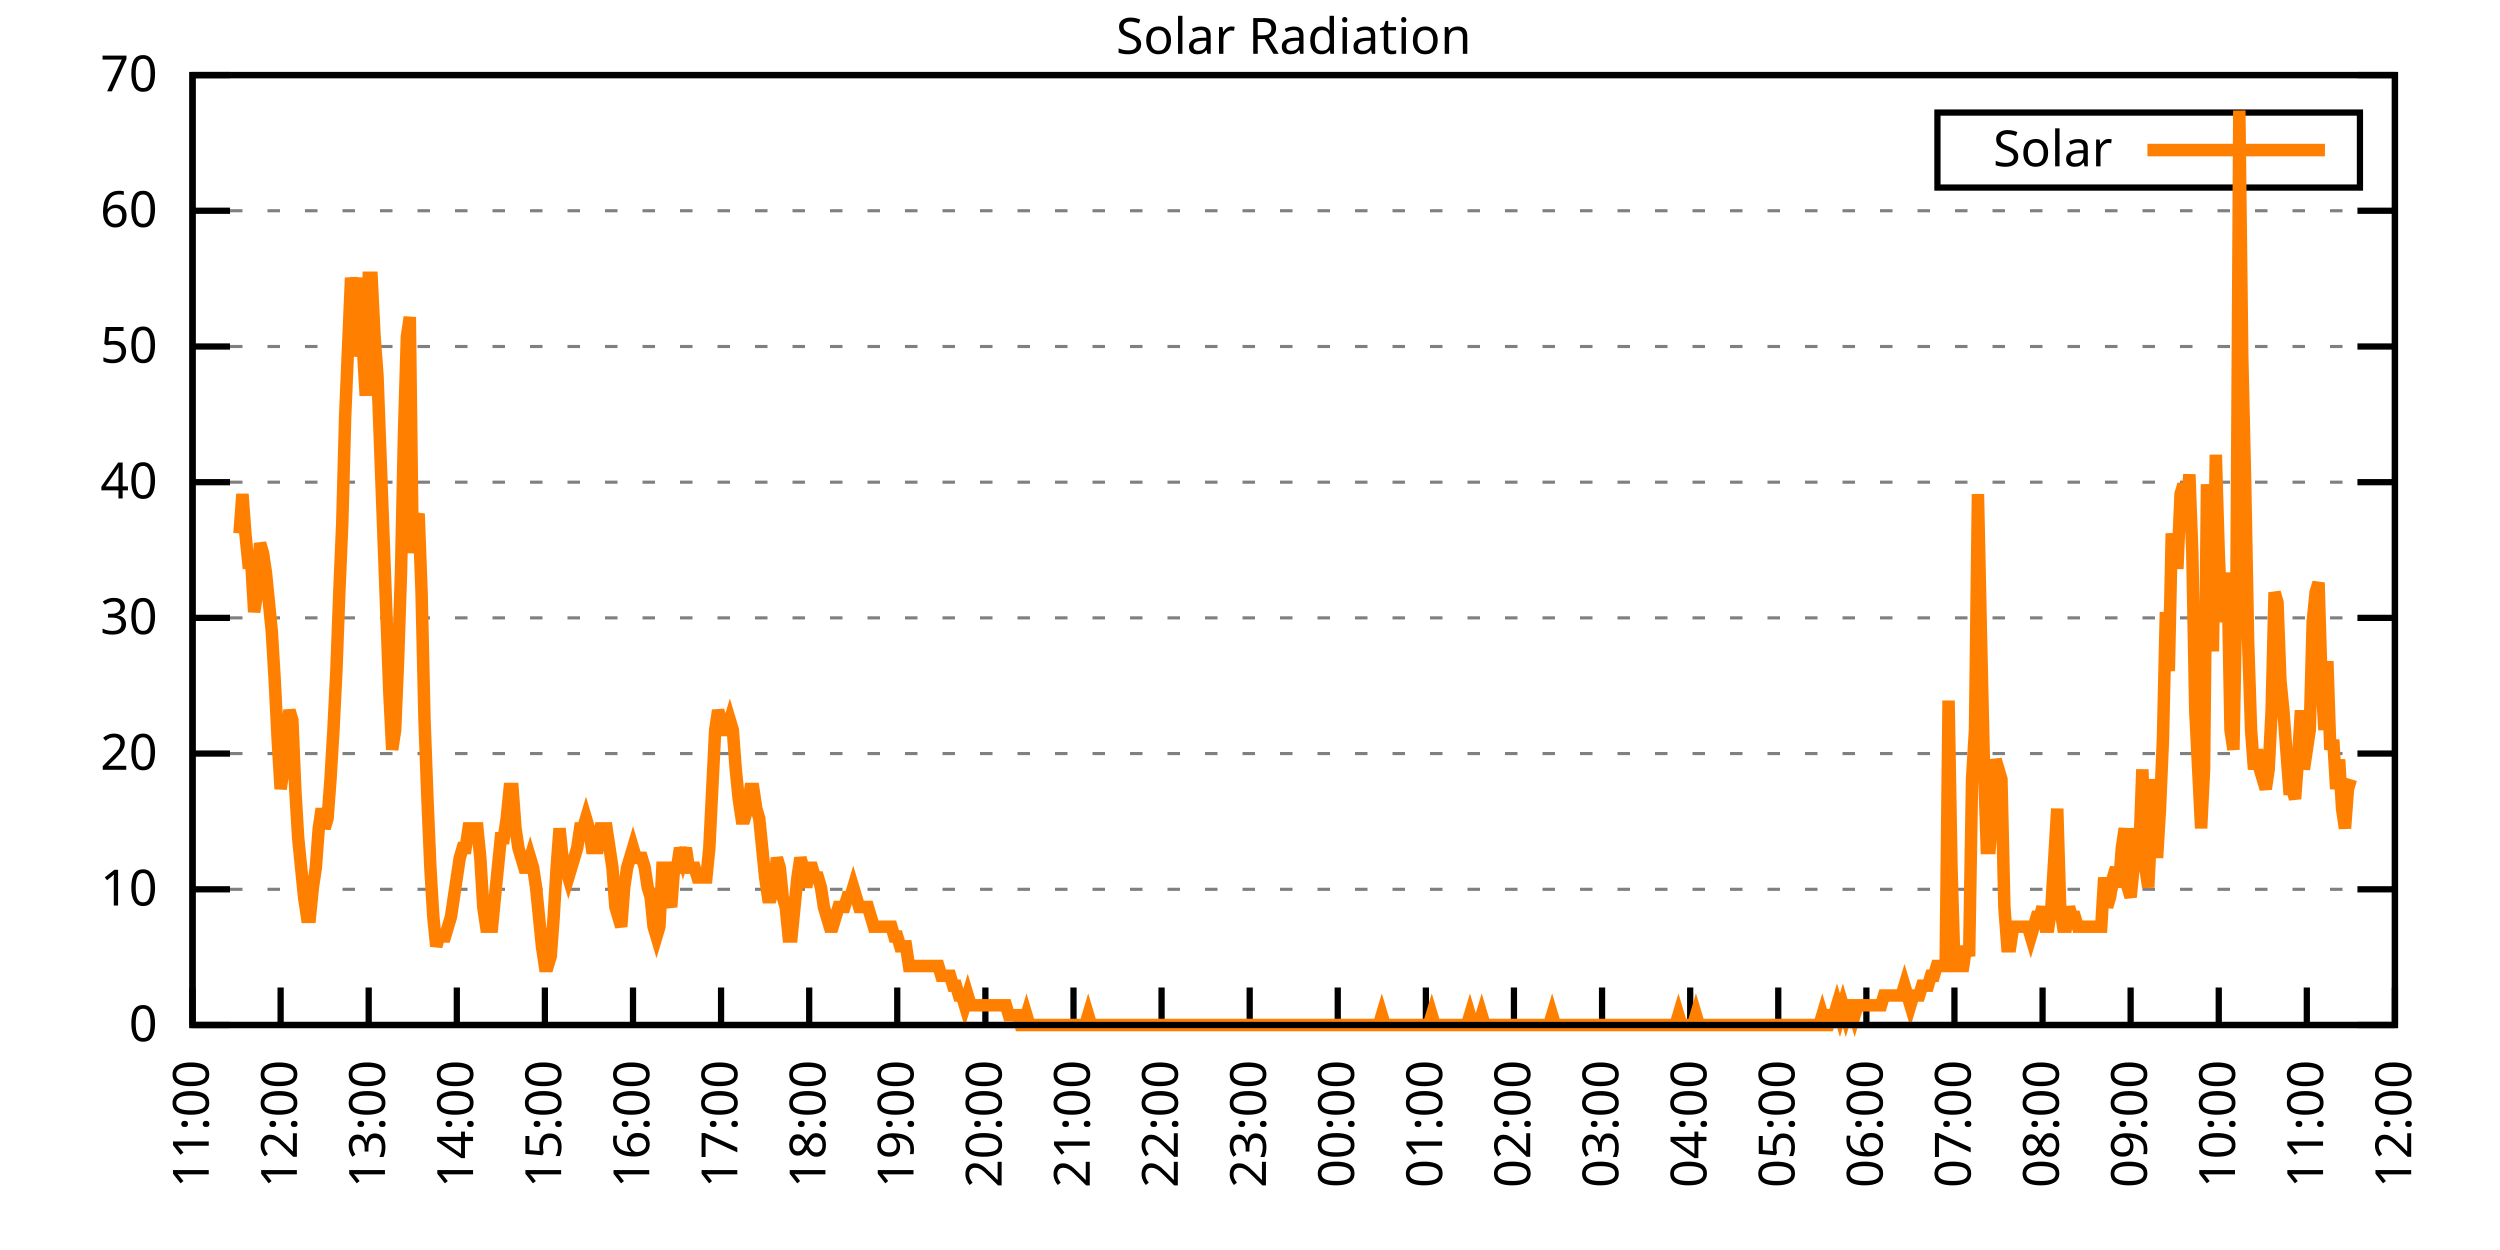
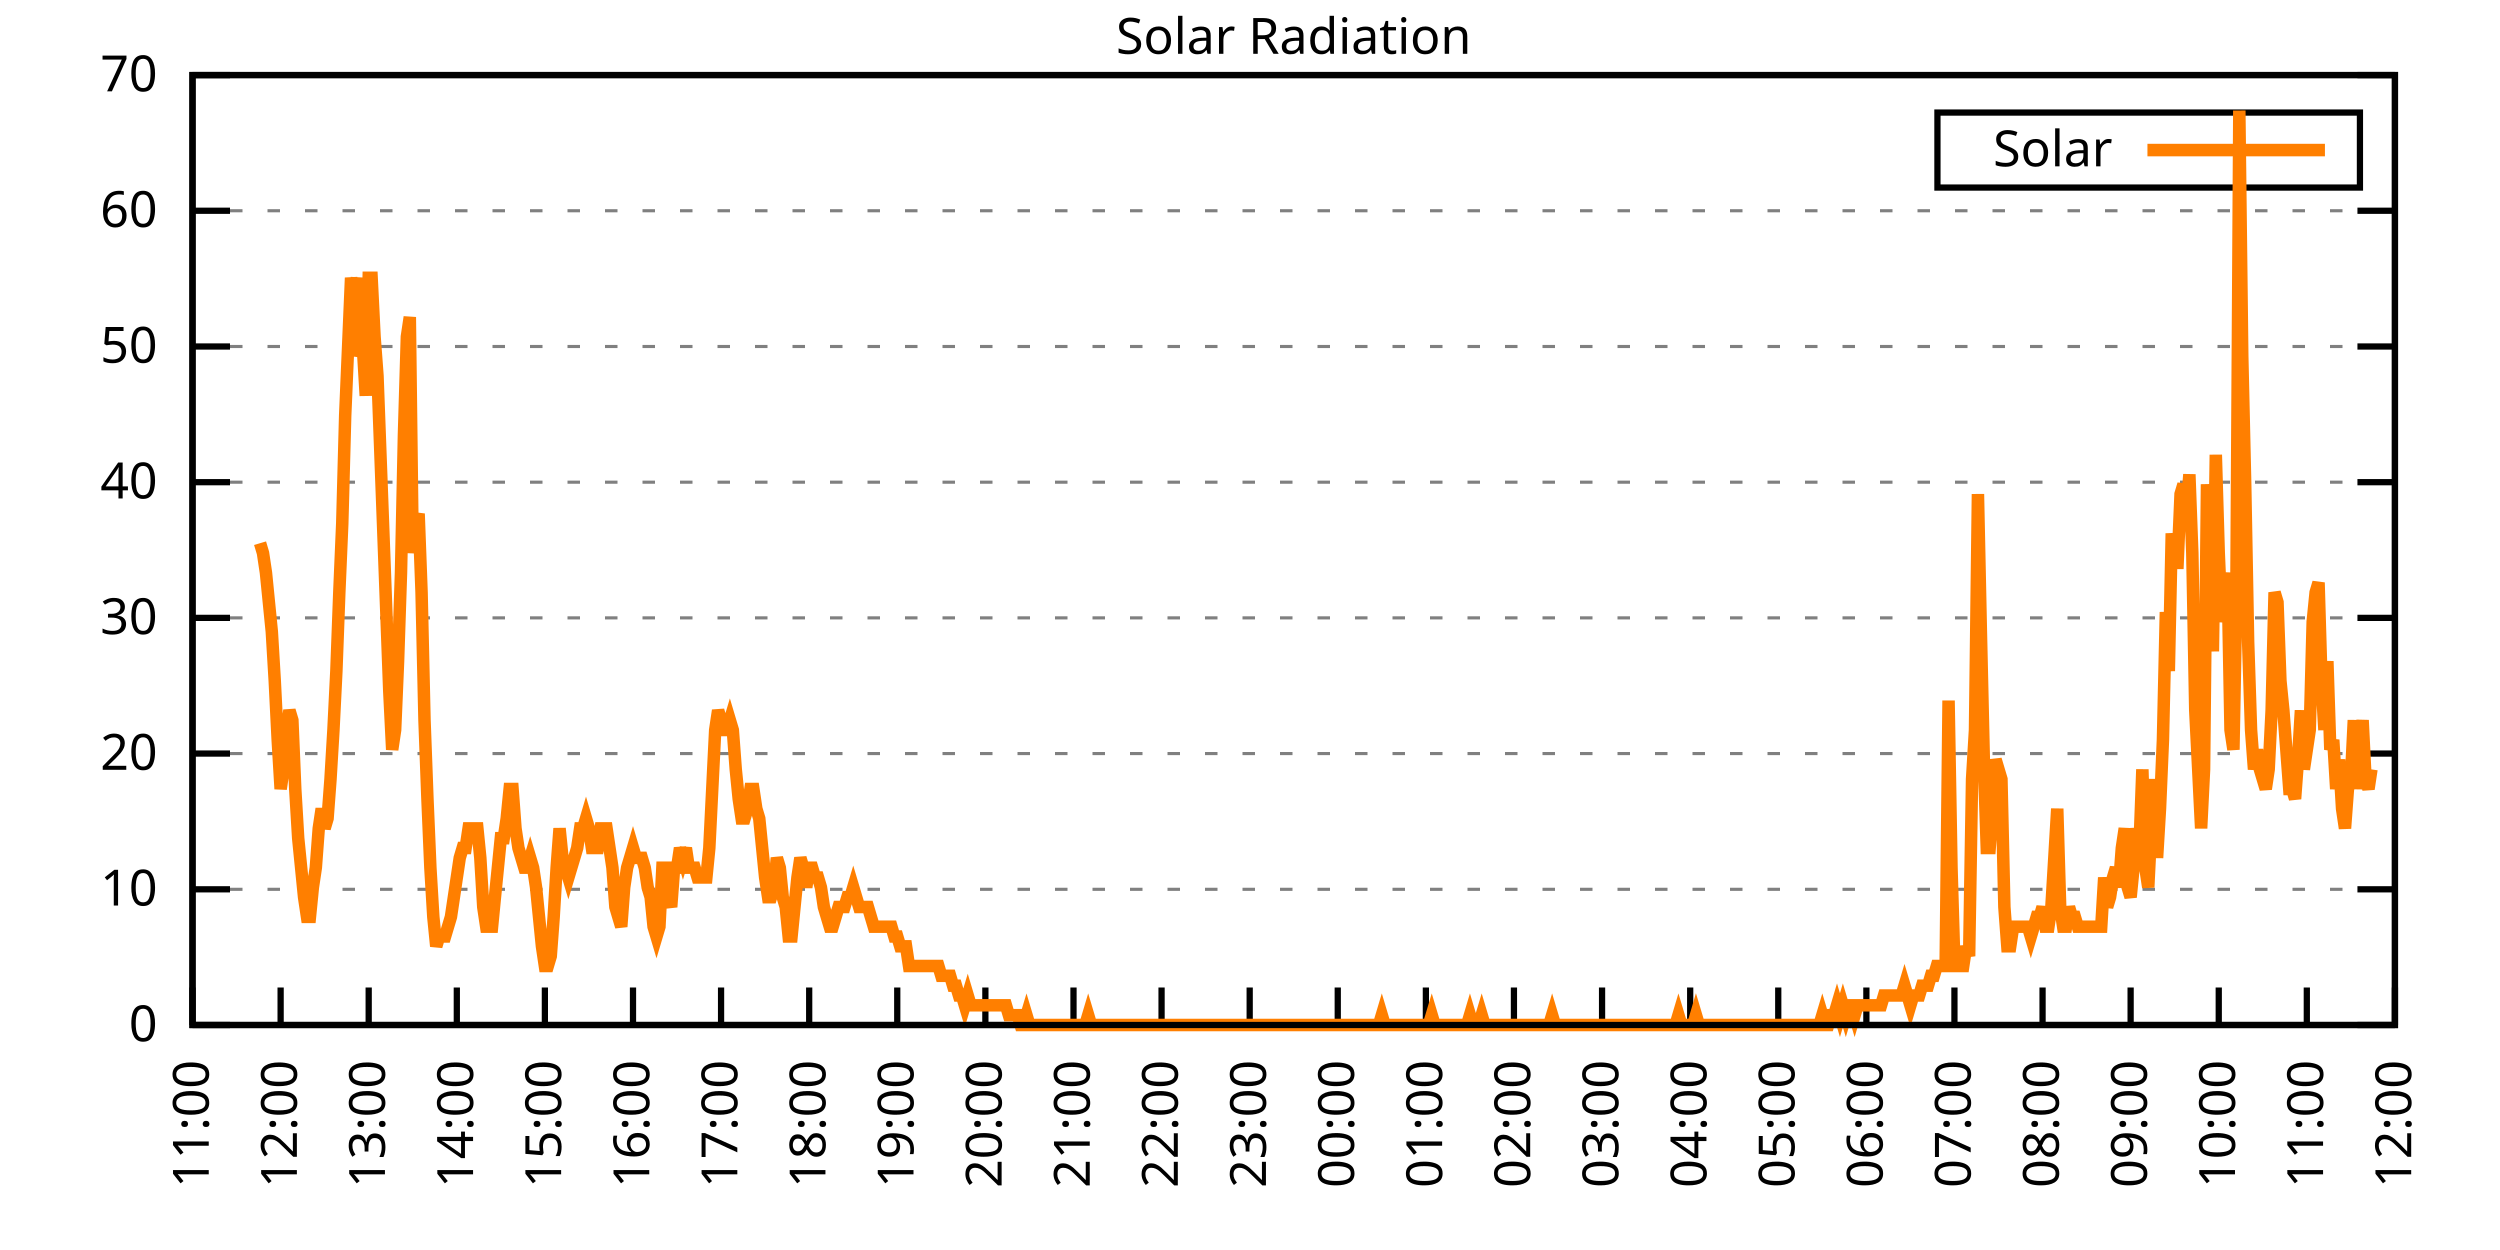
<svg xmlns="http://www.w3.org/2000/svg" xmlns:xlink="http://www.w3.org/1999/xlink" width="400" height="200" viewBox="0 0 400 200">
  <g id="gnuplot_canvas">
    <rect x="0" y="0" width="400" height="200" fill="none" />
    <defs>
      <circle id="gpDot" r="0.5" stroke-width="0.5" stroke="currentColor" />
      <path id="gpPt0" stroke-width="0.333" stroke="currentColor" d="M-1,0 h2 M0,-1 v2" />
      <path id="gpPt1" stroke-width="0.333" stroke="currentColor" d="M-1,-1 L1,1 M1,-1 L-1,1" />
      <path id="gpPt2" stroke-width="0.333" stroke="currentColor" d="M-1,0 L1,0 M0,-1 L0,1 M-1,-1 L1,1 M-1,1 L1,-1" />
      <rect id="gpPt3" stroke-width="0.333" stroke="currentColor" x="-1" y="-1" width="2" height="2" />
      <rect id="gpPt4" stroke-width="0.333" stroke="currentColor" fill="currentColor" x="-1" y="-1" width="2" height="2" />
      <circle id="gpPt5" stroke-width="0.333" stroke="currentColor" cx="0" cy="0" r="1" />
      <use xlink:href="#gpPt5" id="gpPt6" fill="currentColor" stroke="none" />
      <path id="gpPt7" stroke-width="0.333" stroke="currentColor" d="M0,-1.33 L-1.33,0.67 L1.33,0.67 z" />
      <use xlink:href="#gpPt7" id="gpPt8" fill="currentColor" stroke="none" />
      <use xlink:href="#gpPt7" id="gpPt9" stroke="currentColor" transform="rotate(180)" />
      <use xlink:href="#gpPt9" id="gpPt10" fill="currentColor" stroke="none" />
      <use xlink:href="#gpPt3" id="gpPt11" stroke="currentColor" transform="rotate(45)" />
      <use xlink:href="#gpPt11" id="gpPt12" fill="currentColor" stroke="none" />
      <path id="gpPt13" stroke-width="0.333" stroke="currentColor" d="M0,1.330 L1.265,0.411 L0.782,-1.067 L-0.782,-1.076 L-1.265,0.411 z" />
      <use xlink:href="#gpPt13" id="gpPt14" fill="currentColor" stroke="none" />
      <filter id="textbox" filterUnits="objectBoundingBox" x="0" y="0" height="1" width="1">
        <feFlood flood-color="white" flood-opacity="1" result="bgnd" />
        <feComposite in="SourceGraphic" in2="bgnd" operator="atop" />
      </filter>
      <filter id="greybox" filterUnits="objectBoundingBox" x="0" y="0" height="1" width="1">
        <feFlood flood-color="lightgrey" flood-opacity="1" result="grey" />
        <feComposite in="SourceGraphic" in2="grey" operator="atop" />
      </filter>
    </defs>
    <g fill="none" color="white" stroke="currentColor" stroke-width="1.00" stroke-linecap="butt" stroke-linejoin="miter">
</g>
    <g fill="none" color="black" stroke="currentColor" stroke-width="1.00" stroke-linecap="butt" stroke-linejoin="miter">
      <g stroke="none" shape-rendering="crispEdges">
        <polygon fill="rgb(255, 255, 255)" points="30.80,164.00 383.18,164.00 383.18,12.02 30.80,12.02 " />
      </g>
    </g>
    <g fill="none" color="black" stroke="currentColor" stroke-width="1.00" stroke-linecap="butt" stroke-linejoin="miter">
</g>
    <g fill="none" color="black" stroke="black" stroke-width="0.50" stroke-linecap="butt" stroke-linejoin="miter">
</g>
    <g fill="none" color="gray" stroke="currentColor" stroke-width="0.50" stroke-linecap="butt" stroke-linejoin="miter">
      <path stroke="gray" stroke-dasharray="2,4" class="gridline" d="M30.80,164.00 L383.19,164.00  " />
    </g>
    <g fill="none" color="gray" stroke="gray" stroke-width="1.00" stroke-linecap="butt" stroke-linejoin="miter">
</g>
    <g fill="none" color="black" stroke="currentColor" stroke-width="1.00" stroke-linecap="butt" stroke-linejoin="miter">
      <path stroke="black" d="M30.80,164.00 L36.80,164.00 M383.19,164.00 L377.19,164.00  " />
      <g transform="translate(25.20,166.60)" stroke="none" fill="black" font-family="Sans" font-size="8.00" text-anchor="end">
        <text>
          <tspan font-family="Sans"> 0</tspan>
        </text>
      </g>
    </g>
    <g fill="none" color="black" stroke="currentColor" stroke-width="1.00" stroke-linecap="butt" stroke-linejoin="miter">
</g>
    <g fill="none" color="black" stroke="black" stroke-width="0.50" stroke-linecap="butt" stroke-linejoin="miter">
</g>
    <g fill="none" color="gray" stroke="currentColor" stroke-width="0.50" stroke-linecap="butt" stroke-linejoin="miter">
      <path stroke="gray" stroke-dasharray="2,4" class="gridline" d="M30.80,142.29 L383.19,142.29  " />
    </g>
    <g fill="none" color="gray" stroke="gray" stroke-width="1.00" stroke-linecap="butt" stroke-linejoin="miter">
</g>
    <g fill="none" color="black" stroke="currentColor" stroke-width="1.00" stroke-linecap="butt" stroke-linejoin="miter">
      <path stroke="black" d="M30.80,142.29 L36.80,142.29 M383.19,142.29 L377.19,142.29  " />
      <g transform="translate(25.20,144.89)" stroke="none" fill="black" font-family="Sans" font-size="8.00" text-anchor="end">
        <text>
          <tspan font-family="Sans"> 10</tspan>
        </text>
      </g>
    </g>
    <g fill="none" color="black" stroke="currentColor" stroke-width="1.00" stroke-linecap="butt" stroke-linejoin="miter">
</g>
    <g fill="none" color="black" stroke="black" stroke-width="0.50" stroke-linecap="butt" stroke-linejoin="miter">
</g>
    <g fill="none" color="gray" stroke="currentColor" stroke-width="0.50" stroke-linecap="butt" stroke-linejoin="miter">
      <path stroke="gray" stroke-dasharray="2,4" class="gridline" d="M30.80,120.57 L383.19,120.57  " />
    </g>
    <g fill="none" color="gray" stroke="gray" stroke-width="1.00" stroke-linecap="butt" stroke-linejoin="miter">
</g>
    <g fill="none" color="black" stroke="currentColor" stroke-width="1.00" stroke-linecap="butt" stroke-linejoin="miter">
      <path stroke="black" d="M30.80,120.57 L36.80,120.57 M383.19,120.57 L377.19,120.57  " />
      <g transform="translate(25.20,123.17)" stroke="none" fill="black" font-family="Sans" font-size="8.00" text-anchor="end">
        <text>
          <tspan font-family="Sans"> 20</tspan>
        </text>
      </g>
    </g>
    <g fill="none" color="black" stroke="currentColor" stroke-width="1.00" stroke-linecap="butt" stroke-linejoin="miter">
</g>
    <g fill="none" color="black" stroke="black" stroke-width="0.50" stroke-linecap="butt" stroke-linejoin="miter">
</g>
    <g fill="none" color="gray" stroke="currentColor" stroke-width="0.50" stroke-linecap="butt" stroke-linejoin="miter">
      <path stroke="gray" stroke-dasharray="2,4" class="gridline" d="M30.80,98.86 L383.19,98.86  " />
    </g>
    <g fill="none" color="gray" stroke="gray" stroke-width="1.00" stroke-linecap="butt" stroke-linejoin="miter">
</g>
    <g fill="none" color="black" stroke="currentColor" stroke-width="1.00" stroke-linecap="butt" stroke-linejoin="miter">
      <path stroke="black" d="M30.80,98.86 L36.80,98.86 M383.19,98.86 L377.19,98.86  " />
      <g transform="translate(25.20,101.46)" stroke="none" fill="black" font-family="Sans" font-size="8.00" text-anchor="end">
        <text>
          <tspan font-family="Sans"> 30</tspan>
        </text>
      </g>
    </g>
    <g fill="none" color="black" stroke="currentColor" stroke-width="1.00" stroke-linecap="butt" stroke-linejoin="miter">
</g>
    <g fill="none" color="black" stroke="black" stroke-width="0.50" stroke-linecap="butt" stroke-linejoin="miter">
</g>
    <g fill="none" color="gray" stroke="currentColor" stroke-width="0.50" stroke-linecap="butt" stroke-linejoin="miter">
      <path stroke="gray" stroke-dasharray="2,4" class="gridline" d="M30.80,77.15 L383.19,77.15  " />
    </g>
    <g fill="none" color="gray" stroke="gray" stroke-width="1.00" stroke-linecap="butt" stroke-linejoin="miter">
</g>
    <g fill="none" color="black" stroke="currentColor" stroke-width="1.00" stroke-linecap="butt" stroke-linejoin="miter">
      <path stroke="black" d="M30.80,77.15 L36.80,77.15 M383.19,77.15 L377.19,77.15  " />
      <g transform="translate(25.20,79.75)" stroke="none" fill="black" font-family="Sans" font-size="8.00" text-anchor="end">
        <text>
          <tspan font-family="Sans"> 40</tspan>
        </text>
      </g>
    </g>
    <g fill="none" color="black" stroke="currentColor" stroke-width="1.00" stroke-linecap="butt" stroke-linejoin="miter">
</g>
    <g fill="none" color="black" stroke="black" stroke-width="0.50" stroke-linecap="butt" stroke-linejoin="miter">
</g>
    <g fill="none" color="gray" stroke="currentColor" stroke-width="0.50" stroke-linecap="butt" stroke-linejoin="miter">
      <path stroke="gray" stroke-dasharray="2,4" class="gridline" d="M30.80,55.44 L383.19,55.44  " />
    </g>
    <g fill="none" color="gray" stroke="gray" stroke-width="1.00" stroke-linecap="butt" stroke-linejoin="miter">
</g>
    <g fill="none" color="black" stroke="currentColor" stroke-width="1.00" stroke-linecap="butt" stroke-linejoin="miter">
      <path stroke="black" d="M30.80,55.44 L36.80,55.44 M383.19,55.44 L377.19,55.44  " />
      <g transform="translate(25.20,58.04)" stroke="none" fill="black" font-family="Sans" font-size="8.00" text-anchor="end">
        <text>
          <tspan font-family="Sans"> 50</tspan>
        </text>
      </g>
    </g>
    <g fill="none" color="black" stroke="currentColor" stroke-width="1.00" stroke-linecap="butt" stroke-linejoin="miter">
</g>
    <g fill="none" color="black" stroke="black" stroke-width="0.50" stroke-linecap="butt" stroke-linejoin="miter">
</g>
    <g fill="none" color="gray" stroke="currentColor" stroke-width="0.50" stroke-linecap="butt" stroke-linejoin="miter">
      <path stroke="gray" stroke-dasharray="2,4" class="gridline" d="M30.80,33.72 L383.19,33.72  " />
    </g>
    <g fill="none" color="gray" stroke="gray" stroke-width="1.00" stroke-linecap="butt" stroke-linejoin="miter">
</g>
    <g fill="none" color="black" stroke="currentColor" stroke-width="1.00" stroke-linecap="butt" stroke-linejoin="miter">
      <path stroke="black" d="M30.80,33.72 L36.80,33.72 M383.19,33.72 L377.19,33.72  " />
      <g transform="translate(25.20,36.32)" stroke="none" fill="black" font-family="Sans" font-size="8.00" text-anchor="end">
        <text>
          <tspan font-family="Sans"> 60</tspan>
        </text>
      </g>
    </g>
    <g fill="none" color="black" stroke="currentColor" stroke-width="1.00" stroke-linecap="butt" stroke-linejoin="miter">
</g>
    <g fill="none" color="black" stroke="black" stroke-width="0.50" stroke-linecap="butt" stroke-linejoin="miter">
</g>
    <g fill="none" color="gray" stroke="currentColor" stroke-width="0.50" stroke-linecap="butt" stroke-linejoin="miter">
      <path stroke="gray" stroke-dasharray="2,4" class="gridline" d="M30.80,12.01 L383.19,12.01  " />
    </g>
    <g fill="none" color="gray" stroke="gray" stroke-width="1.00" stroke-linecap="butt" stroke-linejoin="miter">
</g>
    <g fill="none" color="black" stroke="currentColor" stroke-width="1.00" stroke-linecap="butt" stroke-linejoin="miter">
      <path stroke="black" d="M30.80,12.01 L36.80,12.01 M383.19,12.01 L377.19,12.01  " />
      <g transform="translate(25.20,14.61)" stroke="none" fill="black" font-family="Sans" font-size="8.00" text-anchor="end">
        <text>
          <tspan font-family="Sans"> 70</tspan>
        </text>
      </g>
    </g>
    <g fill="none" color="black" stroke="currentColor" stroke-width="1.00" stroke-linecap="butt" stroke-linejoin="miter">
      <path stroke="black" d="M30.80,164.00 L30.80,158.00  " />
      <g transform="translate(33.40,169.60) rotate(270.00)" stroke="none" fill="black" font-family="Sans" font-size="8.00" text-anchor="end">
        <text>
          <tspan font-family="Sans">11:00</tspan>
        </text>
      </g>
    </g>
    <g fill="none" color="black" stroke="currentColor" stroke-width="1.00" stroke-linecap="butt" stroke-linejoin="miter">
      <path stroke="black" d="M44.90,164.00 L44.90,158.00  " />
      <g transform="translate(47.50,169.60) rotate(270.00)" stroke="none" fill="black" font-family="Sans" font-size="8.00" text-anchor="end">
        <text>
          <tspan font-family="Sans">12:00</tspan>
        </text>
      </g>
    </g>
    <g fill="none" color="black" stroke="currentColor" stroke-width="1.00" stroke-linecap="butt" stroke-linejoin="miter">
      <path stroke="black" d="M58.99,164.00 L58.99,158.00  " />
      <g transform="translate(61.59,169.60) rotate(270.00)" stroke="none" fill="black" font-family="Sans" font-size="8.00" text-anchor="end">
        <text>
          <tspan font-family="Sans">13:00</tspan>
        </text>
      </g>
    </g>
    <g fill="none" color="black" stroke="currentColor" stroke-width="1.00" stroke-linecap="butt" stroke-linejoin="miter">
      <path stroke="black" d="M73.09,164.00 L73.09,158.00  " />
      <g transform="translate(75.69,169.60) rotate(270.00)" stroke="none" fill="black" font-family="Sans" font-size="8.00" text-anchor="end">
        <text>
          <tspan font-family="Sans">14:00</tspan>
        </text>
      </g>
    </g>
    <g fill="none" color="black" stroke="currentColor" stroke-width="1.00" stroke-linecap="butt" stroke-linejoin="miter">
      <path stroke="black" d="M87.18,164.00 L87.18,158.00  " />
      <g transform="translate(89.78,169.60) rotate(270.00)" stroke="none" fill="black" font-family="Sans" font-size="8.00" text-anchor="end">
        <text>
          <tspan font-family="Sans">15:00</tspan>
        </text>
      </g>
    </g>
    <g fill="none" color="black" stroke="currentColor" stroke-width="1.00" stroke-linecap="butt" stroke-linejoin="miter">
      <path stroke="black" d="M101.28,164.00 L101.28,158.00  " />
      <g transform="translate(103.88,169.60) rotate(270.00)" stroke="none" fill="black" font-family="Sans" font-size="8.00" text-anchor="end">
        <text>
          <tspan font-family="Sans">16:00</tspan>
        </text>
      </g>
    </g>
    <g fill="none" color="black" stroke="currentColor" stroke-width="1.00" stroke-linecap="butt" stroke-linejoin="miter">
      <path stroke="black" d="M115.37,164.00 L115.37,158.00  " />
      <g transform="translate(117.97,169.60) rotate(270.00)" stroke="none" fill="black" font-family="Sans" font-size="8.00" text-anchor="end">
        <text>
          <tspan font-family="Sans">17:00</tspan>
        </text>
      </g>
    </g>
    <g fill="none" color="black" stroke="currentColor" stroke-width="1.00" stroke-linecap="butt" stroke-linejoin="miter">
      <path stroke="black" d="M129.47,164.00 L129.47,158.00  " />
      <g transform="translate(132.07,169.60) rotate(270.00)" stroke="none" fill="black" font-family="Sans" font-size="8.00" text-anchor="end">
        <text>
          <tspan font-family="Sans">18:00</tspan>
        </text>
      </g>
    </g>
    <g fill="none" color="black" stroke="currentColor" stroke-width="1.00" stroke-linecap="butt" stroke-linejoin="miter">
      <path stroke="black" d="M143.56,164.00 L143.56,158.00  " />
      <g transform="translate(146.16,169.60) rotate(270.00)" stroke="none" fill="black" font-family="Sans" font-size="8.00" text-anchor="end">
        <text>
          <tspan font-family="Sans">19:00</tspan>
        </text>
      </g>
    </g>
    <g fill="none" color="black" stroke="currentColor" stroke-width="1.00" stroke-linecap="butt" stroke-linejoin="miter">
      <path stroke="black" d="M157.66,164.00 L157.66,158.00  " />
      <g transform="translate(160.26,169.60) rotate(270.00)" stroke="none" fill="black" font-family="Sans" font-size="8.00" text-anchor="end">
        <text>
          <tspan font-family="Sans">20:00</tspan>
        </text>
      </g>
    </g>
    <g fill="none" color="black" stroke="currentColor" stroke-width="1.00" stroke-linecap="butt" stroke-linejoin="miter">
      <path stroke="black" d="M171.76,164.00 L171.76,158.00  " />
      <g transform="translate(174.36,169.60) rotate(270.00)" stroke="none" fill="black" font-family="Sans" font-size="8.00" text-anchor="end">
        <text>
          <tspan font-family="Sans">21:00</tspan>
        </text>
      </g>
    </g>
    <g fill="none" color="black" stroke="currentColor" stroke-width="1.00" stroke-linecap="butt" stroke-linejoin="miter">
      <path stroke="black" d="M185.85,164.00 L185.85,158.00  " />
      <g transform="translate(188.45,169.60) rotate(270.00)" stroke="none" fill="black" font-family="Sans" font-size="8.00" text-anchor="end">
        <text>
          <tspan font-family="Sans">22:00</tspan>
        </text>
      </g>
    </g>
    <g fill="none" color="black" stroke="currentColor" stroke-width="1.00" stroke-linecap="butt" stroke-linejoin="miter">
      <path stroke="black" d="M199.95,164.00 L199.95,158.00  " />
      <g transform="translate(202.55,169.60) rotate(270.00)" stroke="none" fill="black" font-family="Sans" font-size="8.00" text-anchor="end">
        <text>
          <tspan font-family="Sans">23:00</tspan>
        </text>
      </g>
    </g>
    <g fill="none" color="black" stroke="currentColor" stroke-width="1.00" stroke-linecap="butt" stroke-linejoin="miter">
      <path stroke="black" d="M214.04,164.00 L214.04,158.00  " />
      <g transform="translate(216.64,169.60) rotate(270.00)" stroke="none" fill="black" font-family="Sans" font-size="8.00" text-anchor="end">
        <text>
          <tspan font-family="Sans">00:00</tspan>
        </text>
      </g>
    </g>
    <g fill="none" color="black" stroke="currentColor" stroke-width="1.00" stroke-linecap="butt" stroke-linejoin="miter">
      <path stroke="black" d="M228.14,164.00 L228.14,158.00  " />
      <g transform="translate(230.74,169.60) rotate(270.00)" stroke="none" fill="black" font-family="Sans" font-size="8.00" text-anchor="end">
        <text>
          <tspan font-family="Sans">01:00</tspan>
        </text>
      </g>
    </g>
    <g fill="none" color="black" stroke="currentColor" stroke-width="1.00" stroke-linecap="butt" stroke-linejoin="miter">
      <path stroke="black" d="M242.23,164.00 L242.23,158.00  " />
      <g transform="translate(244.83,169.60) rotate(270.00)" stroke="none" fill="black" font-family="Sans" font-size="8.00" text-anchor="end">
        <text>
          <tspan font-family="Sans">02:00</tspan>
        </text>
      </g>
    </g>
    <g fill="none" color="black" stroke="currentColor" stroke-width="1.00" stroke-linecap="butt" stroke-linejoin="miter">
      <path stroke="black" d="M256.33,164.00 L256.33,158.00  " />
      <g transform="translate(258.93,169.60) rotate(270.00)" stroke="none" fill="black" font-family="Sans" font-size="8.00" text-anchor="end">
        <text>
          <tspan font-family="Sans">03:00</tspan>
        </text>
      </g>
    </g>
    <g fill="none" color="black" stroke="currentColor" stroke-width="1.00" stroke-linecap="butt" stroke-linejoin="miter">
      <path stroke="black" d="M270.43,164.00 L270.43,158.00  " />
      <g transform="translate(273.03,169.60) rotate(270.00)" stroke="none" fill="black" font-family="Sans" font-size="8.00" text-anchor="end">
        <text>
          <tspan font-family="Sans">04:00</tspan>
        </text>
      </g>
    </g>
    <g fill="none" color="black" stroke="currentColor" stroke-width="1.00" stroke-linecap="butt" stroke-linejoin="miter">
      <path stroke="black" d="M284.52,164.00 L284.52,158.00  " />
      <g transform="translate(287.12,169.60) rotate(270.00)" stroke="none" fill="black" font-family="Sans" font-size="8.00" text-anchor="end">
        <text>
          <tspan font-family="Sans">05:00</tspan>
        </text>
      </g>
    </g>
    <g fill="none" color="black" stroke="currentColor" stroke-width="1.00" stroke-linecap="butt" stroke-linejoin="miter">
      <path stroke="black" d="M298.62,164.00 L298.62,158.00  " />
      <g transform="translate(301.22,169.60) rotate(270.00)" stroke="none" fill="black" font-family="Sans" font-size="8.00" text-anchor="end">
        <text>
          <tspan font-family="Sans">06:00</tspan>
        </text>
      </g>
    </g>
    <g fill="none" color="black" stroke="currentColor" stroke-width="1.00" stroke-linecap="butt" stroke-linejoin="miter">
      <path stroke="black" d="M312.71,164.00 L312.71,158.00  " />
      <g transform="translate(315.31,169.60) rotate(270.00)" stroke="none" fill="black" font-family="Sans" font-size="8.00" text-anchor="end">
        <text>
          <tspan font-family="Sans">07:00</tspan>
        </text>
      </g>
    </g>
    <g fill="none" color="black" stroke="currentColor" stroke-width="1.00" stroke-linecap="butt" stroke-linejoin="miter">
      <path stroke="black" d="M326.81,164.00 L326.81,158.00  " />
      <g transform="translate(329.41,169.60) rotate(270.00)" stroke="none" fill="black" font-family="Sans" font-size="8.00" text-anchor="end">
        <text>
          <tspan font-family="Sans">08:00</tspan>
        </text>
      </g>
    </g>
    <g fill="none" color="black" stroke="currentColor" stroke-width="1.00" stroke-linecap="butt" stroke-linejoin="miter">
      <path stroke="black" d="M340.90,164.00 L340.90,158.00  " />
      <g transform="translate(343.50,169.60) rotate(270.00)" stroke="none" fill="black" font-family="Sans" font-size="8.00" text-anchor="end">
        <text>
          <tspan font-family="Sans">09:00</tspan>
        </text>
      </g>
    </g>
    <g fill="none" color="black" stroke="currentColor" stroke-width="1.00" stroke-linecap="butt" stroke-linejoin="miter">
      <path stroke="black" d="M355.00,164.00 L355.00,158.00  " />
      <g transform="translate(357.60,169.60) rotate(270.00)" stroke="none" fill="black" font-family="Sans" font-size="8.00" text-anchor="end">
        <text>
          <tspan font-family="Sans">10:00</tspan>
        </text>
      </g>
    </g>
    <g fill="none" color="black" stroke="currentColor" stroke-width="1.00" stroke-linecap="butt" stroke-linejoin="miter">
      <path stroke="black" d="M369.09,164.00 L369.09,158.00  " />
      <g transform="translate(371.69,169.60) rotate(270.00)" stroke="none" fill="black" font-family="Sans" font-size="8.00" text-anchor="end">
        <text>
          <tspan font-family="Sans">11:00</tspan>
        </text>
      </g>
    </g>
    <g fill="none" color="black" stroke="currentColor" stroke-width="1.00" stroke-linecap="butt" stroke-linejoin="miter">
      <path stroke="black" d="M383.19,164.00 L383.19,158.00  " />
      <g transform="translate(385.79,169.60) rotate(270.00)" stroke="none" fill="black" font-family="Sans" font-size="8.00" text-anchor="end">
        <text>
          <tspan font-family="Sans">12:00</tspan>
        </text>
      </g>
    </g>
    <g fill="none" color="black" stroke="currentColor" stroke-width="1.00" stroke-linecap="butt" stroke-linejoin="miter">
</g>
    <g fill="none" color="black" stroke="currentColor" stroke-width="1.00" stroke-linecap="butt" stroke-linejoin="miter">
      <path stroke="black" d="M30.80,12.01 L30.80,164.00 L383.19,164.00 L383.19,12.01 L30.80,12.01 Z  " />
    </g>
    <g fill="none" color="black" stroke="currentColor" stroke-width="1.00" stroke-linecap="butt" stroke-linejoin="miter">
</g>
    <g fill="none" color="black" stroke="currentColor" stroke-width="1.00" stroke-linecap="butt" stroke-linejoin="miter">
      <path stroke="black" d="M309.99,30.01 L309.99,18.01 L377.59,18.01 L377.59,30.01 L309.99,30.01 Z  " />
    </g>
    <g id="Solar_Radiation_plot_1">
      <g fill="none" color="white" stroke="black" stroke-width="2.00" stroke-linecap="butt" stroke-linejoin="miter">
</g>
      <g fill="none" color="black" stroke="currentColor" stroke-width="2.00" stroke-linecap="butt" stroke-linejoin="miter">
        <g transform="translate(337.99,26.61)" stroke="none" fill="black" font-family="Sans" font-size="8.00" text-anchor="end">
          <text>
            <tspan font-family="Sans">Solar</tspan>
          </text>
        </g>
      </g>
      <g fill="none" color="black" stroke="currentColor" stroke-width="2.00" stroke-linecap="butt" stroke-linejoin="miter">
-         <path stroke="rgb(255, 127,   0)" d="M343.59,24.01 L371.99,24.01 M38.32,85.34 L38.79,79.05 L39.26,85.34 L39.73,90.06 L40.20,90.06 L40.67,97.93   L41.14,94.78 L41.61,86.91 L42.08,88.49 L42.55,91.63 L43.02,96.35 L43.49,101.07 L43.96,108.94 L44.43,118.38   L44.90,126.24 L45.37,123.10 L45.84,116.80 L46.31,113.66 L46.78,115.23 L47.24,126.24 L47.71,134.11 L48.18,138.83   L48.65,143.55 L49.12,146.70 L49.59,146.70 L50.06,141.98 L50.53,138.83 L51.00,132.54 L51.47,129.39 L51.94,132.54   L52.41,130.96 L52.88,124.67 L53.35,116.80 L53.82,107.37 L54.29,94.78 L54.76,83.77 L55.23,66.46 L55.70,55.45   L56.17,44.44 L56.64,47.58 L57.11,44.44 L57.58,57.02 L58.05,55.45 L58.52,63.32 L58.99,44.44 L59.46,44.44   L59.93,53.88 L60.40,60.17 L60.87,72.76 L61.34,85.34 L61.81,97.93 L62.28,110.51 L62.75,119.95 L63.22,116.80   L63.69,105.79 L64.16,91.63 L64.63,69.61 L65.10,53.88 L65.57,50.73 L66.04,88.49 L66.51,83.77 L66.98,82.19   L67.45,94.78 L67.92,115.23 L68.39,127.82 L68.86,138.83 L69.33,146.70 L69.80,151.41 L70.27,149.84 L70.74,149.84   L71.21,149.84 L71.68,148.27 L72.15,146.70 L72.62,143.55 L73.09,140.40 L73.56,137.26 L74.03,135.68 L74.50,135.68   L74.97,132.54 L75.44,132.54 L75.91,132.54 L76.38,132.54 L76.85,137.26 L77.32,145.12 L77.79,148.27 L78.26,148.27   L78.73,148.27 L79.19,143.55 L79.66,138.83 L80.13,134.11 L80.60,134.11 L81.07,130.96 L81.54,126.24 L82.01,126.24   L82.48,132.54 L82.95,135.68 L83.42,137.26 L83.89,138.83 L84.36,138.83 L84.83,137.26 L85.30,138.83 L85.77,141.98   L86.24,146.70 L86.71,151.41 L87.18,154.56 L87.65,154.56 L88.12,152.99 L88.59,146.70 L89.06,138.83 L89.53,132.54   L90.00,137.26 L90.47,138.83 L90.94,140.40 L91.41,138.83 L91.88,137.26 L92.35,135.68 L92.82,132.54 L93.29,132.54   L93.76,130.96 L94.23,132.54 L94.70,135.68 L95.17,135.68 L95.64,135.68 L96.11,132.54 L96.58,132.54 L97.05,132.54   L97.52,135.68 L97.99,138.83 L98.46,145.12 L98.93,146.70 L99.40,148.27 L99.87,141.98 L100.34,138.83 L100.81,137.26   L101.28,135.68 L101.75,137.26 L102.22,137.26 L102.69,137.26 L103.16,138.83 L103.63,141.98 L104.10,143.55 L104.57,148.27   L105.04,149.84 L105.51,148.27 L105.98,138.83 L106.45,138.83 L106.92,143.55 L107.39,145.12 L107.86,138.83 L108.33,138.83   L108.80,135.68 L109.27,137.26 L109.74,135.68 L110.21,138.83 L110.68,138.83 L111.14,138.83 L111.61,140.40 L112.08,140.40   L112.55,140.40 L113.02,140.40 L113.49,135.68 L113.96,126.24 L114.43,116.80 L114.90,113.66 L115.37,115.23 L115.84,116.80   L116.31,116.80 L116.78,115.23 L117.25,116.80 L117.72,123.10 L118.19,127.82 L118.66,130.96 L119.13,130.96 L119.60,129.39   L120.07,126.24 L120.54,126.24 L121.01,129.39 L121.48,130.96 L121.95,135.68 L122.42,140.40 L122.89,143.55 L123.36,143.55   L123.83,141.98 L124.30,137.26 L124.77,138.83 L125.24,143.55 L125.71,145.12 L126.18,149.84 L126.65,149.84 L127.12,145.12   L127.59,140.40 L128.06,137.26 L128.53,138.83 L129.00,141.98 L129.47,138.83 L129.94,138.83 L130.41,140.40 L130.88,140.40   L131.35,141.98 L131.82,145.12 L132.29,146.70 L132.76,148.27 L133.23,148.27 L133.70,146.70 L134.17,145.12 L134.64,145.12   L135.11,145.12 L135.58,143.55 L136.05,143.55 L136.52,141.98 L136.99,143.55 L137.46,145.12 L137.93,145.12 L138.40,145.12   L138.87,145.12 L139.34,146.70 L139.81,148.27 L140.28,148.27 L140.75,148.27 L141.22,148.27 L141.69,148.27 L142.16,148.27   L142.63,148.27 L143.09,149.84 L143.56,149.84 L144.03,151.41 L144.50,151.41 L144.97,151.41 L145.44,154.56 L145.91,154.56   L146.38,154.56 L146.85,154.56 L147.32,154.56 L147.79,154.56 L148.26,154.56 L148.73,154.56 L149.20,154.56 L149.67,154.56   L150.14,154.56 L150.61,156.13 L151.08,156.13 L151.55,156.13 L152.02,156.13 L152.49,157.71 L152.96,157.71 L153.43,159.28   L153.90,159.28 L154.37,160.85 L154.84,159.28 L155.31,160.85 L155.78,160.85 L156.25,160.85 L156.72,160.85 L157.19,160.85   L157.66,160.85 L158.13,160.85 L158.60,160.85 L159.07,160.85 L159.54,160.85 L160.01,160.85 L160.48,160.85 L160.95,160.85   L161.42,162.43 L161.89,162.43 L162.36,162.43 L162.83,162.43 L163.30,164.00 L163.77,164.00 L164.24,162.43 L164.71,164.00   L165.18,164.00 L165.65,164.00 L166.12,164.00 L166.59,164.00 L167.06,164.00 L167.53,164.00 L168.00,164.00 L168.47,164.00   L168.94,164.00 L169.41,164.00 L169.88,164.00 L170.35,164.00 L170.82,164.00 L171.29,164.00 L171.76,164.00 L172.23,164.00   L172.70,164.00 L173.17,164.00 L173.64,164.00 L174.11,162.43 L174.58,164.00 L175.04,164.00 L175.51,164.00 L175.98,164.00   L176.45,164.00 L176.92,164.00 L177.39,164.00 L177.86,164.00 L178.33,164.00 L178.80,164.00 L179.27,164.00 L179.74,164.00   L180.21,164.00 L180.68,164.00 L181.15,164.00 L181.62,164.00 L182.09,164.00 L182.56,164.00 L183.03,164.00 L183.50,164.00   L183.97,164.00 L184.44,164.00 L184.91,164.00 L185.38,164.00 L185.85,164.00 L186.32,164.00 L186.79,164.00 L187.26,164.00   L187.73,164.00 L188.20,164.00 L188.67,164.00 L189.14,164.00 L189.61,164.00 L190.08,164.00 L190.55,164.00 L191.02,164.00   L191.49,164.00 L191.96,164.00 L192.43,164.00 L192.90,164.00 L193.37,164.00 L193.84,164.00 L194.31,164.00 L194.78,164.00   L195.25,164.00 L195.72,164.00 L196.19,164.00 L196.66,164.00 L197.13,164.00 L197.60,164.00 L198.07,164.00 L198.54,164.00   L199.01,164.00 L199.48,164.00 L199.95,164.00 L200.42,164.00 L200.89,164.00 L201.36,164.00 L201.83,164.00 L202.30,164.00   L202.77,164.00 L203.24,164.00 L203.71,164.00 L204.18,164.00 L204.65,164.00 L205.12,164.00 L205.59,164.00 L206.06,164.00   L206.53,164.00 L207.00,164.00 L207.46,164.00 L207.93,164.00 L208.40,164.00 L208.87,164.00 L209.34,164.00 L209.81,164.00   L210.28,164.00 L210.75,164.00 L211.22,164.00 L211.69,164.00 L212.16,164.00 L212.63,164.00 L213.10,164.00 L213.57,164.00   L214.04,164.00 L214.51,164.00 L214.98,164.00 L215.45,164.00 L215.92,164.00 L216.39,164.00 L216.86,164.00 L217.33,164.00   L217.80,164.00 L218.27,164.00 L218.74,164.00 L219.21,164.00 L219.68,164.00 L220.15,164.00 L220.62,164.00 L221.09,162.43   L221.56,164.00 L222.03,164.00 L222.50,164.00 L222.97,164.00 L223.44,164.00 L223.91,164.00 L224.38,164.00 L224.85,164.00   L225.32,164.00 L225.79,164.00 L226.26,164.00 L226.73,164.00 L227.20,164.00 L227.67,164.00 L228.14,164.00 L228.61,164.00   L229.08,162.43 L229.55,164.00 L230.02,164.00 L230.49,164.00 L230.96,164.00 L231.43,164.00 L231.90,164.00 L232.37,164.00   L232.84,164.00 L233.31,164.00 L233.78,164.00 L234.25,164.00 L234.72,164.00 L235.19,162.43 L235.66,164.00 L236.13,164.00   L236.60,164.00 L237.07,162.43 L237.54,164.00 L238.01,164.00 L238.48,164.00 L238.95,164.00 L239.41,164.00 L239.88,164.00   L240.35,164.00 L240.82,164.00 L241.29,164.00 L241.76,164.00 L242.23,164.00 L242.70,164.00 L243.17,164.00 L243.64,164.00   L244.11,164.00 L244.58,164.00 L245.05,164.00 L245.52,164.00 L245.99,164.00 L246.46,164.00 L246.93,164.00 L247.40,164.00   L247.87,164.00 L248.34,162.43 L248.81,164.00 L249.28,164.00 L249.75,164.00 L250.22,164.00 L250.69,164.00 L251.16,164.00   L251.63,164.00 L252.10,164.00 L252.57,164.00 L253.04,164.00 L253.51,164.00 L253.98,164.00 L254.45,164.00 L254.92,164.00   L255.39,164.00 L255.86,164.00 L256.33,164.00 L256.80,164.00 L257.27,164.00 L257.74,164.00 L258.21,164.00 L258.68,164.00   L259.15,164.00 L259.62,164.00 L260.09,164.00 L260.56,164.00 L261.03,164.00 L261.50,164.00 L261.97,164.00 L262.44,164.00   L262.91,164.00 L263.38,164.00 L263.85,164.00 L264.32,164.00 L264.79,164.00 L265.26,164.00 L265.73,164.00 L266.20,164.00   L266.67,164.00 L267.14,164.00 L267.61,164.00 L268.08,164.00 L268.55,162.43 L269.02,164.00 L269.49,164.00 L269.96,164.00   L270.43,164.00 L270.90,164.00 L271.36,162.43 L271.83,164.00 L272.30,164.00 L272.77,164.00 L273.24,164.00 L273.71,164.00   L274.18,164.00 L274.65,164.00 L275.12,164.00 L275.59,164.00 L276.06,164.00 L276.53,164.00 L277.00,164.00 L277.47,164.00   L277.94,164.00 L278.41,164.00 L278.88,164.00 L279.35,164.00 L279.82,164.00 L280.29,164.00 L280.76,164.00 L281.23,164.00   L281.70,164.00 L282.17,164.00 L282.64,164.00 L283.11,164.00 L283.58,164.00 L284.05,164.00 L284.52,164.00 L284.99,164.00   L285.46,164.00 L285.93,164.00 L286.40,164.00 L286.87,164.00 L287.34,164.00 L287.81,164.00 L288.28,164.00 L288.75,164.00   L289.22,164.00 L289.69,164.00 L290.16,164.00 L290.63,164.00 L291.10,164.00 L291.57,162.43 L292.04,164.00 L292.51,164.00   L292.98,162.43 L293.45,162.43 L293.92,160.85 L294.39,162.43 L294.86,160.85 L295.33,162.43 L295.80,160.85 L296.27,160.85   L296.74,162.43 L297.21,160.85 L297.68,160.85 L298.15,160.85 L298.62,160.85 L299.09,160.85 L299.56,160.85 L300.03,160.85   L300.50,160.85 L300.97,160.85 L301.44,159.28 L301.91,159.28 L302.38,159.28 L302.85,159.28 L303.31,159.28 L303.78,159.28   L304.25,159.28 L304.72,157.71 L305.19,159.28 L305.66,160.85 L306.13,159.28 L306.60,159.28 L307.07,159.28 L307.54,157.71   L308.01,157.71 L308.48,157.71 L308.95,156.13 L309.42,156.13 L309.89,154.56 L310.36,154.56 L310.83,154.56 L311.30,154.56   L311.77,112.09 L312.24,138.83 L312.71,154.56 L313.18,154.56 L313.65,154.56 L314.12,154.56 L314.59,151.41 L315.06,152.99   L315.53,124.67 L316.00,116.80 L316.47,79.05 L316.94,101.07 L317.41,121.52 L317.88,135.68 L318.35,135.68 L318.82,129.39   L319.29,121.52 L319.76,123.10 L320.23,124.67 L320.70,145.12 L321.17,151.41 L321.64,151.41 L322.11,148.27 L322.58,148.27   L323.05,148.27 L323.52,148.27 L323.99,148.27 L324.46,148.27 L324.93,149.84 L325.40,148.27 L325.87,146.70 L326.34,146.70   L326.81,145.12 L327.28,148.27 L327.75,148.27 L328.22,145.12 L328.69,137.26 L329.16,129.39 L329.63,145.12 L330.10,148.27   L330.57,148.27 L331.04,145.12 L331.51,146.70 L331.98,146.70 L332.45,148.27 L332.92,148.27 L333.39,148.27 L333.86,148.27   L334.33,148.27 L334.80,148.27 L335.26,148.27 L335.73,148.27 L336.20,148.27 L336.67,140.40 L337.14,145.12 L337.61,143.55   L338.08,140.40 L338.55,138.83 L339.02,141.98 L339.49,135.68 L339.96,132.54 L340.43,141.98 L340.90,143.55 L341.37,138.83   L341.84,132.54 L342.31,135.68 L342.78,123.10 L343.25,138.83 L343.72,141.98 L344.19,132.54 L344.66,124.67 L345.13,137.26   L345.60,129.39 L346.07,118.38 L346.54,97.93 L347.01,107.37 L347.48,85.34 L347.95,90.06 L348.42,90.06 L348.89,79.05   L349.36,77.48 L349.83,82.19 L350.30,75.90 L350.77,88.49 L351.24,113.66 L351.71,123.10 L352.18,132.54 L352.65,123.10   L353.12,77.48 L353.59,86.91 L354.06,104.22 L354.53,72.76 L355.00,88.49 L355.47,99.50 L355.94,96.35 L356.41,91.63   L356.88,116.80 L357.35,119.95 L357.82,94.78 L358.29,17.69 L358.76,57.02 L359.23,77.48 L359.70,102.65 L360.17,116.80   L360.64,123.10 L361.11,119.95 L361.58,123.10 L362.05,124.67 L362.52,126.24 L362.99,123.10 L363.46,113.66 L363.93,94.78   L364.40,96.35 L364.87,108.94 L365.34,113.66 L365.81,119.95 L366.28,126.24 L366.75,126.24 L367.21,127.82 L367.68,121.52   L368.15,113.66 L368.62,123.10 L369.09,119.95 L369.56,116.80 L370.03,99.50 L370.50,94.78 L370.97,93.21 L371.44,108.94   L371.91,116.80 L372.38,105.79 L372.85,119.95 L373.32,118.38 L373.79,126.24 L374.26,121.52 L374.73,129.39 L375.20,132.54   L375.67,126.24 L376.14,124.67  " />
+         <path stroke="rgb(255, 127,   0)" d="M343.59,24.01 L371.99,24.01 M41.61,86.91 L42.08,88.49 L42.55,91.63 L43.02,96.35 L43.49,101.07 L43.96,108.94   L44.43,118.38 L44.90,126.24 L45.37,123.10 L45.84,116.80 L46.31,113.66 L46.78,115.23 L47.24,126.24 L47.71,134.11   L48.18,138.83 L48.65,143.55 L49.12,146.70 L49.59,146.70 L50.06,141.98 L50.53,138.83 L51.00,132.54 L51.47,129.39   L51.94,132.54 L52.41,130.96 L52.88,124.67 L53.35,116.80 L53.82,107.37 L54.29,94.78 L54.76,83.77 L55.23,66.46   L55.70,55.45 L56.17,44.44 L56.64,47.58 L57.11,44.44 L57.58,57.02 L58.05,55.45 L58.52,63.32 L58.99,44.44   L59.46,44.44 L59.93,53.88 L60.40,60.17 L60.87,72.76 L61.34,85.34 L61.81,97.93 L62.28,110.51 L62.75,119.95   L63.22,116.80 L63.69,105.79 L64.16,91.63 L64.63,69.61 L65.10,53.88 L65.57,50.73 L66.04,88.49 L66.51,83.77   L66.98,82.19 L67.45,94.78 L67.92,115.23 L68.39,127.82 L68.86,138.83 L69.33,146.70 L69.80,151.41 L70.27,149.84   L70.74,149.84 L71.21,149.84 L71.68,148.27 L72.15,146.70 L72.62,143.55 L73.09,140.40 L73.56,137.26 L74.03,135.68   L74.50,135.68 L74.97,132.54 L75.44,132.54 L75.91,132.54 L76.38,132.54 L76.85,137.26 L77.32,145.12 L77.79,148.27   L78.26,148.27 L78.73,148.27 L79.19,143.55 L79.66,138.83 L80.13,134.11 L80.60,134.11 L81.07,130.96 L81.54,126.24   L82.01,126.24 L82.48,132.54 L82.95,135.68 L83.42,137.26 L83.89,138.83 L84.36,138.83 L84.83,137.26 L85.30,138.83   L85.77,141.98 L86.24,146.70 L86.71,151.41 L87.18,154.56 L87.65,154.56 L88.12,152.99 L88.59,146.70 L89.06,138.83   L89.53,132.54 L90.00,137.26 L90.47,138.83 L90.94,140.40 L91.41,138.83 L91.88,137.26 L92.35,135.68 L92.82,132.54   L93.29,132.54 L93.76,130.96 L94.23,132.54 L94.70,135.68 L95.17,135.68 L95.64,135.68 L96.11,132.54 L96.58,132.54   L97.05,132.54 L97.52,135.68 L97.99,138.83 L98.46,145.12 L98.93,146.70 L99.40,148.27 L99.87,141.98 L100.34,138.83   L100.81,137.26 L101.28,135.68 L101.75,137.26 L102.22,137.26 L102.69,137.26 L103.16,138.83 L103.63,141.98 L104.10,143.55   L104.57,148.27 L105.04,149.84 L105.51,148.27 L105.98,138.83 L106.45,138.83 L106.92,143.55 L107.39,145.12 L107.86,138.83   L108.33,138.83 L108.80,135.68 L109.27,137.26 L109.74,135.68 L110.21,138.83 L110.68,138.83 L111.14,138.83 L111.61,140.40   L112.08,140.40 L112.55,140.40 L113.02,140.40 L113.49,135.68 L113.96,126.24 L114.43,116.80 L114.90,113.66 L115.37,115.23   L115.84,116.80 L116.31,116.80 L116.78,115.23 L117.25,116.80 L117.72,123.10 L118.19,127.82 L118.66,130.96 L119.13,130.96   L119.60,129.39 L120.07,126.24 L120.54,126.24 L121.01,129.39 L121.48,130.96 L121.95,135.68 L122.42,140.40 L122.89,143.55   L123.36,143.55 L123.83,141.98 L124.30,137.26 L124.77,138.83 L125.24,143.55 L125.71,145.12 L126.18,149.84 L126.65,149.84   L127.12,145.12 L127.59,140.40 L128.06,137.26 L128.53,138.83 L129.00,141.98 L129.47,138.83 L129.94,138.83 L130.41,140.40   L130.88,140.40 L131.35,141.98 L131.82,145.12 L132.29,146.70 L132.76,148.27 L133.23,148.27 L133.70,146.70 L134.17,145.12   L134.64,145.12 L135.11,145.12 L135.58,143.55 L136.05,143.55 L136.52,141.98 L136.99,143.55 L137.46,145.12 L137.93,145.12   L138.40,145.12 L138.87,145.12 L139.34,146.70 L139.81,148.27 L140.28,148.27 L140.75,148.27 L141.22,148.27 L141.69,148.27   L142.16,148.27 L142.63,148.27 L143.09,149.84 L143.56,149.84 L144.03,151.41 L144.50,151.41 L144.97,151.41 L145.44,154.56   L145.91,154.56 L146.38,154.56 L146.85,154.56 L147.32,154.56 L147.79,154.56 L148.26,154.56 L148.73,154.56 L149.20,154.56   L149.67,154.56 L150.14,154.56 L150.61,156.13 L151.08,156.13 L151.55,156.13 L152.02,156.13 L152.49,157.71 L152.96,157.71   L153.43,159.28 L153.90,159.28 L154.37,160.85 L154.84,159.28 L155.31,160.85 L155.78,160.85 L156.25,160.85 L156.72,160.85   L157.19,160.85 L157.66,160.85 L158.13,160.85 L158.60,160.85 L159.07,160.85 L159.54,160.85 L160.01,160.85 L160.48,160.85   L160.95,160.85 L161.42,162.43 L161.89,162.43 L162.36,162.43 L162.83,162.43 L163.30,164.00 L163.77,164.00 L164.24,162.43   L164.71,164.00 L165.18,164.00 L165.65,164.00 L166.12,164.00 L166.59,164.00 L167.06,164.00 L167.53,164.00 L168.00,164.00   L168.47,164.00 L168.94,164.00 L169.41,164.00 L169.88,164.00 L170.35,164.00 L170.82,164.00 L171.29,164.00 L171.76,164.00   L172.23,164.00 L172.70,164.00 L173.17,164.00 L173.64,164.00 L174.11,162.43 L174.58,164.00 L175.04,164.00 L175.51,164.00   L175.98,164.00 L176.45,164.00 L176.92,164.00 L177.39,164.00 L177.86,164.00 L178.33,164.00 L178.80,164.00 L179.27,164.00   L179.74,164.00 L180.21,164.00 L180.68,164.00 L181.15,164.00 L181.62,164.00 L182.09,164.00 L182.56,164.00 L183.03,164.00   L183.50,164.00 L183.97,164.00 L184.44,164.00 L184.91,164.00 L185.38,164.00 L185.85,164.00 L186.32,164.00 L186.79,164.00   L187.26,164.00 L187.73,164.00 L188.20,164.00 L188.67,164.00 L189.14,164.00 L189.61,164.00 L190.08,164.00 L190.55,164.00   L191.02,164.00 L191.49,164.00 L191.96,164.00 L192.43,164.00 L192.90,164.00 L193.37,164.00 L193.84,164.00 L194.31,164.00   L194.78,164.00 L195.25,164.00 L195.72,164.00 L196.19,164.00 L196.66,164.00 L197.13,164.00 L197.60,164.00 L198.07,164.00   L198.54,164.00 L199.01,164.00 L199.48,164.00 L199.95,164.00 L200.42,164.00 L200.89,164.00 L201.36,164.00 L201.83,164.00   L202.30,164.00 L202.77,164.00 L203.24,164.00 L203.71,164.00 L204.18,164.00 L204.65,164.00 L205.12,164.00 L205.59,164.00   L206.06,164.00 L206.53,164.00 L207.00,164.00 L207.46,164.00 L207.93,164.00 L208.40,164.00 L208.87,164.00 L209.34,164.00   L209.81,164.00 L210.28,164.00 L210.75,164.00 L211.22,164.00 L211.69,164.00 L212.16,164.00 L212.63,164.00 L213.10,164.00   L213.57,164.00 L214.04,164.00 L214.51,164.00 L214.98,164.00 L215.45,164.00 L215.92,164.00 L216.39,164.00 L216.86,164.00   L217.33,164.00 L217.80,164.00 L218.27,164.00 L218.74,164.00 L219.21,164.00 L219.68,164.00 L220.15,164.00 L220.62,164.00   L221.09,162.43 L221.56,164.00 L222.03,164.00 L222.50,164.00 L222.97,164.00 L223.44,164.00 L223.91,164.00 L224.38,164.00   L224.85,164.00 L225.32,164.00 L225.79,164.00 L226.26,164.00 L226.73,164.00 L227.20,164.00 L227.67,164.00 L228.14,164.00   L228.61,164.00 L229.08,162.43 L229.55,164.00 L230.02,164.00 L230.49,164.00 L230.96,164.00 L231.43,164.00 L231.90,164.00   L232.37,164.00 L232.84,164.00 L233.31,164.00 L233.78,164.00 L234.25,164.00 L234.72,164.00 L235.19,162.43 L235.66,164.00   L236.13,164.00 L236.60,164.00 L237.07,162.43 L237.54,164.00 L238.01,164.00 L238.48,164.00 L238.95,164.00 L239.41,164.00   L239.88,164.00 L240.35,164.00 L240.82,164.00 L241.29,164.00 L241.76,164.00 L242.23,164.00 L242.70,164.00 L243.17,164.00   L243.64,164.00 L244.11,164.00 L244.58,164.00 L245.05,164.00 L245.52,164.00 L245.99,164.00 L246.46,164.00 L246.93,164.00   L247.40,164.00 L247.87,164.00 L248.34,162.43 L248.81,164.00 L249.28,164.00 L249.75,164.00 L250.22,164.00 L250.69,164.00   L251.16,164.00 L251.63,164.00 L252.10,164.00 L252.57,164.00 L253.04,164.00 L253.51,164.00 L253.98,164.00 L254.45,164.00   L254.92,164.00 L255.39,164.00 L255.86,164.00 L256.33,164.00 L256.80,164.00 L257.27,164.00 L257.74,164.00 L258.21,164.00   L258.68,164.00 L259.15,164.00 L259.62,164.00 L260.09,164.00 L260.56,164.00 L261.03,164.00 L261.50,164.00 L261.97,164.00   L262.44,164.00 L262.91,164.00 L263.38,164.00 L263.85,164.00 L264.32,164.00 L264.79,164.00 L265.26,164.00 L265.73,164.00   L266.20,164.00 L266.67,164.00 L267.14,164.00 L267.61,164.00 L268.08,164.00 L268.55,162.43 L269.02,164.00 L269.49,164.00   L269.96,164.00 L270.43,164.00 L270.90,164.00 L271.36,162.43 L271.83,164.00 L272.30,164.00 L272.77,164.00 L273.24,164.00   L273.71,164.00 L274.18,164.00 L274.65,164.00 L275.12,164.00 L275.59,164.00 L276.06,164.00 L276.53,164.00 L277.00,164.00   L277.47,164.00 L277.94,164.00 L278.41,164.00 L278.88,164.00 L279.35,164.00 L279.82,164.00 L280.29,164.00 L280.76,164.00   L281.23,164.00 L281.70,164.00 L282.17,164.00 L282.64,164.00 L283.11,164.00 L283.58,164.00 L284.05,164.00 L284.52,164.00   L284.99,164.00 L285.46,164.00 L285.93,164.00 L286.40,164.00 L286.87,164.00 L287.34,164.00 L287.81,164.00 L288.28,164.00   L288.75,164.00 L289.22,164.00 L289.69,164.00 L290.16,164.00 L290.63,164.00 L291.10,164.00 L291.57,162.43 L292.04,164.00   L292.51,164.00 L292.98,162.43 L293.45,162.43 L293.92,160.85 L294.39,162.43 L294.86,160.85 L295.33,162.43 L295.80,160.85   L296.27,160.85 L296.74,162.43 L297.21,160.85 L297.68,160.85 L298.15,160.85 L298.62,160.85 L299.09,160.85 L299.56,160.85   L300.03,160.85 L300.50,160.85 L300.97,160.85 L301.44,159.28 L301.91,159.28 L302.38,159.28 L302.85,159.28 L303.31,159.28   L303.78,159.28 L304.25,159.28 L304.72,157.71 L305.19,159.28 L305.66,160.85 L306.13,159.28 L306.60,159.28 L307.07,159.28   L307.54,157.71 L308.01,157.71 L308.48,157.71 L308.95,156.13 L309.42,156.13 L309.89,154.56 L310.36,154.56 L310.83,154.56   L311.30,154.56 L311.77,112.09 L312.24,138.83 L312.71,154.56 L313.18,154.56 L313.65,154.56 L314.12,154.56 L314.59,151.41   L315.06,152.99 L315.53,124.67 L316.00,116.80 L316.47,79.05 L316.94,101.07 L317.41,121.52 L317.88,135.68 L318.35,135.68   L318.82,129.39 L319.29,121.52 L319.76,123.10 L320.23,124.67 L320.70,145.12 L321.17,151.41 L321.64,151.41 L322.11,148.27   L322.58,148.27 L323.05,148.27 L323.52,148.27 L323.99,148.27 L324.46,148.27 L324.93,149.84 L325.40,148.27 L325.87,146.70   L326.34,146.70 L326.81,145.12 L327.28,148.27 L327.75,148.27 L328.22,145.12 L328.69,137.26 L329.16,129.39 L329.63,145.12   L330.10,148.27 L330.57,148.27 L331.04,145.12 L331.51,146.70 L331.98,146.70 L332.45,148.27 L332.92,148.27 L333.39,148.27   L333.86,148.27 L334.33,148.27 L334.80,148.27 L335.26,148.27 L335.73,148.27 L336.20,148.27 L336.67,140.40 L337.14,145.12   L337.61,143.55 L338.08,140.40 L338.55,138.83 L339.02,141.98 L339.49,135.68 L339.96,132.54 L340.43,141.98 L340.90,143.55   L341.37,138.83 L341.84,132.54 L342.31,135.68 L342.78,123.10 L343.25,138.83 L343.72,141.98 L344.19,132.54 L344.66,124.67   L345.13,137.26 L345.60,129.39 L346.07,118.38 L346.54,97.93 L347.01,107.37 L347.48,85.34 L347.95,90.06 L348.42,90.06   L348.89,79.05 L349.36,77.48 L349.83,82.19 L350.30,75.90 L350.77,88.49 L351.24,113.66 L351.71,123.10 L352.18,132.54   L352.65,123.10 L353.12,77.48 L353.59,86.91 L354.06,104.22 L354.53,72.76 L355.00,88.49 L355.47,99.50 L355.94,96.35   L356.41,91.63 L356.88,116.80 L357.35,119.95 L357.82,94.78 L358.29,17.69 L358.76,57.02 L359.23,77.48 L359.70,102.65   L360.17,116.80 L360.64,123.10 L361.11,119.95 L361.58,123.10 L362.05,124.67 L362.52,126.24 L362.99,123.10 L363.46,113.66   L363.93,94.78 L364.40,96.35 L364.87,108.94 L365.34,113.66 L365.81,119.95 L366.28,126.24 L366.75,126.24 L367.21,127.82   L367.68,121.52 L368.15,113.66 L368.62,123.10 L369.09,119.95 L369.56,116.80 L370.03,99.50 L370.50,94.78 L370.97,93.21   L371.44,108.94 L371.91,116.80 L372.38,105.79 L372.85,119.95 L373.32,118.38 L373.79,126.24 L374.26,121.52 L374.73,129.39   L375.20,132.54 L375.67,126.24 L376.14,124.67 L376.61,115.23 L377.08,126.24 L377.55,119.95 L378.02,115.23 L378.49,124.67   L378.96,126.24 L379.43,123.10  " />
      </g>
    </g>
    <g fill="none" color="black" stroke="currentColor" stroke-width="2.00" stroke-linecap="butt" stroke-linejoin="miter">
</g>
    <g fill="none" color="black" stroke="black" stroke-width="1.00" stroke-linecap="butt" stroke-linejoin="miter">
</g>
    <g fill="none" color="black" stroke="currentColor" stroke-width="1.00" stroke-linecap="butt" stroke-linejoin="miter">
      <path stroke="black" d="M30.80,12.01 L30.80,164.00 L383.19,164.00 L383.19,12.01 L30.80,12.01 Z  " />
      <g transform="translate(6.80,88.01) rotate(270.00)" stroke="none" fill="black" font-family="Sans" font-size="8.00" text-anchor="middle">
        <text />
      </g>
    </g>
    <g fill="none" color="black" stroke="currentColor" stroke-width="1.00" stroke-linecap="butt" stroke-linejoin="miter">
</g>
    <g fill="none" color="black" stroke="currentColor" stroke-width="1.00" stroke-linecap="butt" stroke-linejoin="miter">
      <g transform="translate(206.99,8.61)" stroke="none" fill="black" font-family="Sans" font-size="8.00" text-anchor="middle">
        <text>
          <tspan font-family="Sans">Solar Radiation</tspan>
        </text>
      </g>
    </g>
    <g fill="none" color="black" stroke="currentColor" stroke-width="1.00" stroke-linecap="butt" stroke-linejoin="miter">
</g>
  </g>
</svg>
